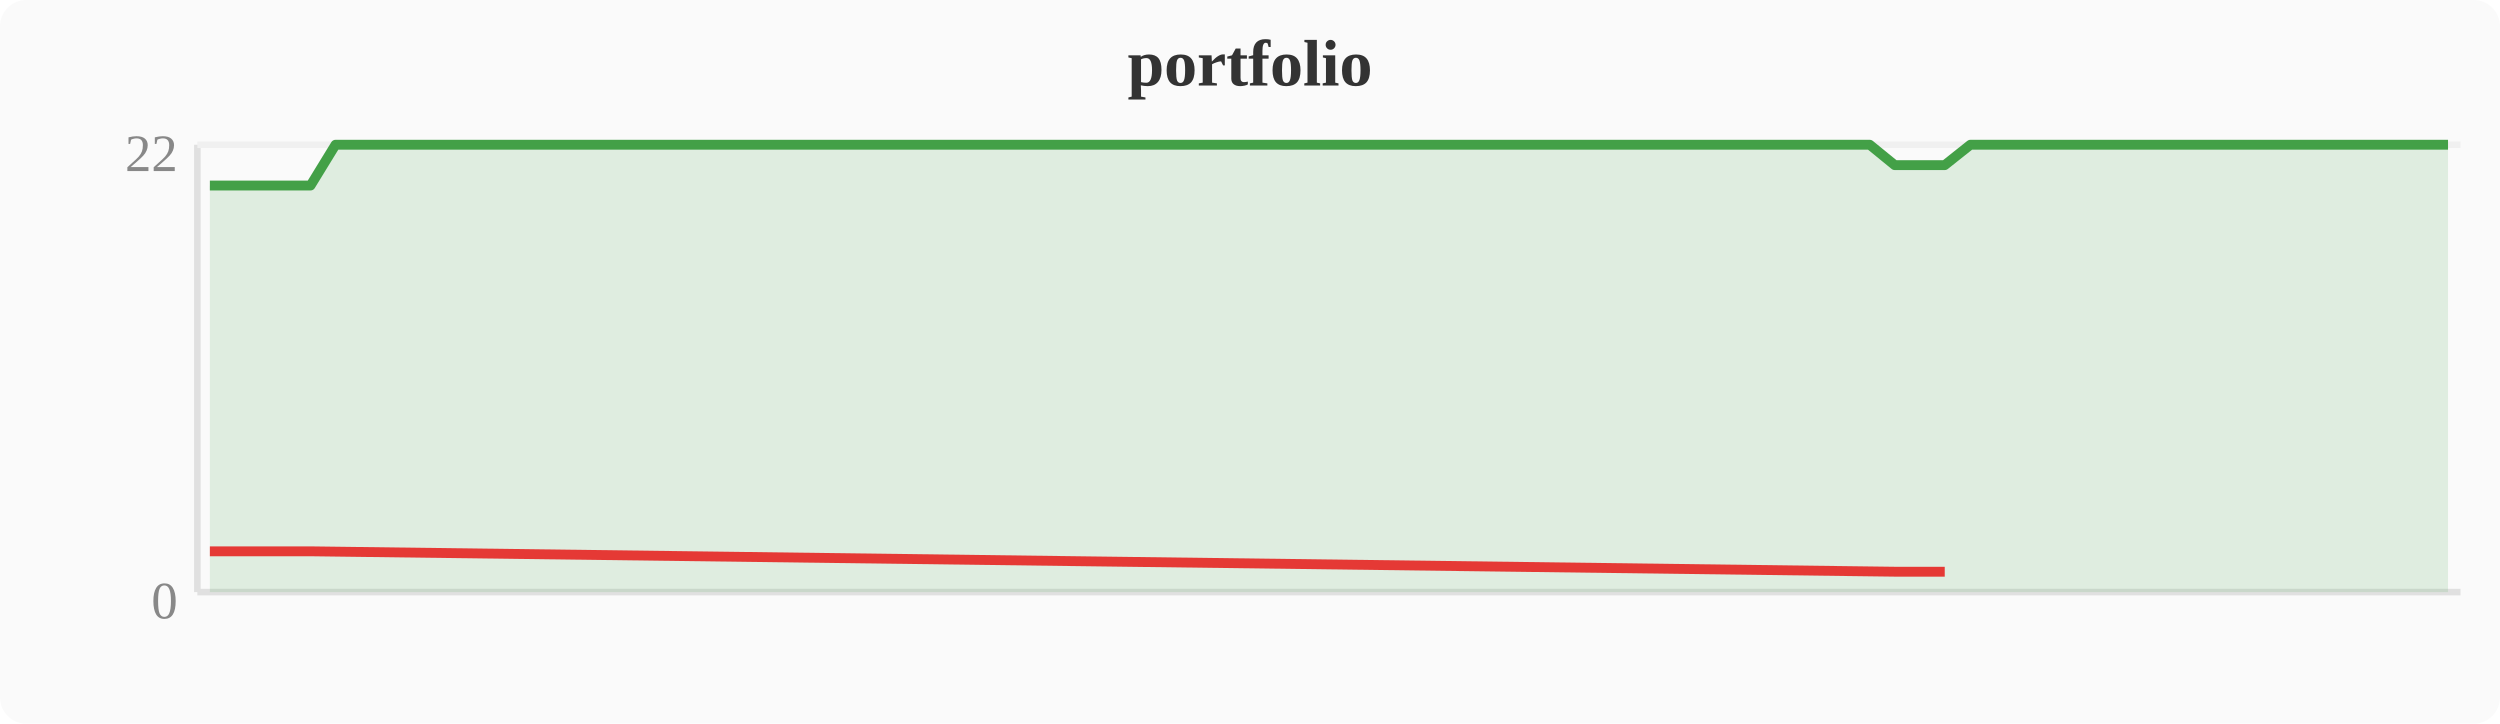
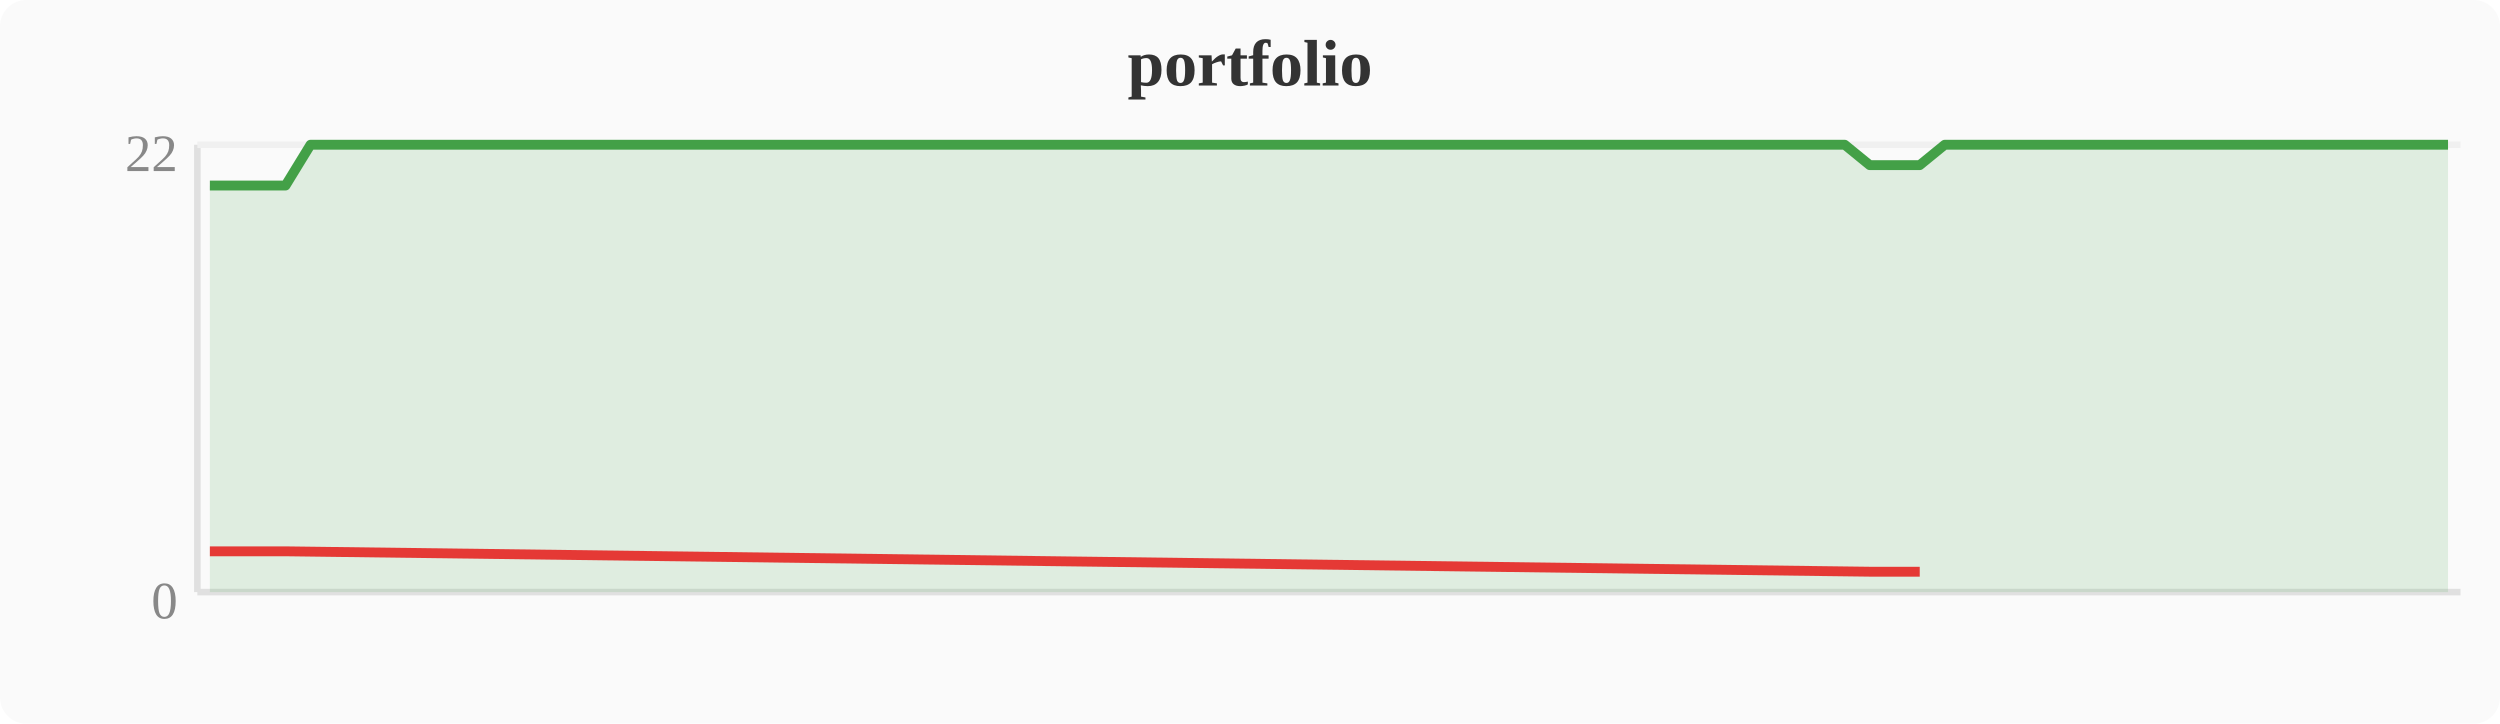
<svg xmlns="http://www.w3.org/2000/svg" width="380" height="110" viewBox="0 0 380 110">
  <rect width="380" height="110" fill="#fafafa" rx="4" />
  <text x="190" y="13" text-anchor="middle" font-size="10" font-weight="bold" fill="#333">portfolio</text>
  <line x1="30" y1="22" x2="30" y2="90" stroke="#e0e0e0" stroke-width="1" />
  <line x1="30" y1="90" x2="374" y2="90" stroke="#e0e0e0" stroke-width="1" />
  <line x1="30" y1="22" x2="374" y2="22" stroke="#f0f0f0" stroke-width="1" />
  <text x="27" y="94" text-anchor="end" font-size="8" fill="#888">0</text>
  <text x="27" y="26" text-anchor="end" font-size="8" fill="#888">22</text>
-   <polygon points="31.9,28.2 35.7,28.2 39.6,28.2 43.4,28.2 47.2,28.2 51.0,22.0 54.8,22.0 58.7,22.0 62.5,22.0 66.3,22.0 70.1,22.0 74.0,22.0 77.8,22.0 81.6,22.0 85.4,22.0 89.2,22.0 93.1,22.0 96.9,22.0 100.7,22.0 104.5,22.0 108.4,22.0 112.2,22.0 116.0,22.0 119.8,22.0 123.6,22.0 127.5,22.0 131.3,22.0 135.1,22.0 138.9,22.0 142.8,22.0 146.6,22.0 150.4,22.0 154.2,22.0 158.0,22.0 161.9,22.0 165.7,22.0 169.5,22.0 173.3,22.0 177.2,22.0 181.0,22.0 184.8,22.0 188.6,22.0 192.4,22.0 196.3,22.0 200.1,22.0 203.9,22.0 207.7,22.0 211.6,22.0 215.4,22.0 219.2,22.0 223.0,22.0 226.8,22.0 230.7,22.0 234.5,22.0 238.3,22.0 242.1,22.0 246.0,22.0 249.8,22.0 253.6,22.0 257.4,22.0 261.2,22.0 265.1,22.0 268.9,22.0 272.7,22.0 276.5,22.0 280.4,22.0 284.2,22.0 288.0,25.1 291.8,25.1 295.6,25.1 299.5,22.0 303.3,22.0 307.1,22.0 310.9,22.0 314.8,22.0 318.6,22.0 322.4,22.0 326.2,22.0 330.0,22.0 333.9,22.0 337.7,22.0 341.5,22.0 345.3,22.0 349.2,22.0 353.0,22.0 356.8,22.0 360.6,22.0 364.4,22.0 368.3,22.0 372.1,22.0 372.1,90 31.9,90" fill="#43a047" opacity="0.15" />
-   <polyline points="31.9,28.2 35.7,28.2 39.6,28.2 43.4,28.2 47.2,28.2 51.0,22.0 54.8,22.0 58.7,22.0 62.5,22.0 66.3,22.0 70.1,22.0 74.0,22.0 77.8,22.0 81.6,22.0 85.4,22.0 89.2,22.0 93.1,22.0 96.9,22.0 100.7,22.0 104.5,22.0 108.4,22.0 112.2,22.0 116.0,22.0 119.8,22.0 123.6,22.0 127.5,22.0 131.3,22.0 135.1,22.0 138.9,22.0 142.8,22.0 146.6,22.0 150.4,22.0 154.2,22.0 158.0,22.0 161.9,22.0 165.7,22.0 169.5,22.0 173.3,22.0 177.2,22.0 181.0,22.0 184.8,22.0 188.6,22.0 192.4,22.0 196.3,22.0 200.1,22.0 203.9,22.0 207.7,22.0 211.6,22.0 215.4,22.0 219.2,22.0 223.0,22.0 226.8,22.0 230.7,22.0 234.5,22.0 238.3,22.0 242.1,22.0 246.0,22.0 249.8,22.0 253.6,22.0 257.4,22.0 261.2,22.0 265.1,22.0 268.9,22.0 272.7,22.0 276.5,22.0 280.4,22.0 284.2,22.0 288.0,25.1 291.8,25.1 295.6,25.1 299.5,22.0 303.3,22.0 307.1,22.0 310.9,22.0 314.8,22.0 318.6,22.0 322.4,22.0 326.2,22.0 330.0,22.0 333.9,22.0 337.7,22.0 341.5,22.0 345.3,22.0 349.2,22.0 353.0,22.0 356.8,22.0 360.6,22.0 364.4,22.0 368.3,22.0 372.1,22.0" fill="none" stroke="#43a047" stroke-width="1.5" stroke-linejoin="round" />
-   <polyline points="31.9,83.8 35.7,83.8 39.6,83.8 43.4,83.8 47.2,83.8 288.0,86.9 291.8,86.9 295.6,86.9" fill="none" stroke="#e53935" stroke-width="1.5" stroke-linejoin="round" />
+   <polygon points="31.9,28.2 35.7,28.2 39.6,28.2 43.4,28.2 47.2,22.0 51.0,22.0 54.8,22.0 58.7,22.0 62.5,22.0 66.3,22.0 70.1,22.0 74.0,22.0 77.8,22.0 81.6,22.0 85.4,22.0 89.2,22.0 93.1,22.0 96.9,22.0 100.7,22.0 104.5,22.0 108.4,22.0 112.2,22.0 116.0,22.0 119.8,22.0 123.6,22.0 127.5,22.0 131.3,22.0 135.1,22.0 138.9,22.0 142.8,22.0 146.6,22.0 150.4,22.0 154.2,22.0 158.0,22.0 161.9,22.0 165.7,22.0 169.5,22.0 173.3,22.0 177.2,22.0 181.0,22.0 184.8,22.0 188.6,22.0 192.4,22.0 196.3,22.0 200.1,22.0 203.9,22.0 207.7,22.0 211.6,22.0 215.4,22.0 219.2,22.0 223.0,22.0 226.8,22.0 230.7,22.0 234.5,22.0 238.3,22.0 242.1,22.0 246.0,22.0 249.8,22.0 253.6,22.0 257.4,22.0 261.2,22.0 265.1,22.0 268.9,22.0 272.7,22.0 276.5,22.0 280.4,22.0 284.2,25.1 288.0,25.1 291.8,25.1 295.6,22.0 299.5,22.0 303.3,22.0 307.1,22.0 310.9,22.0 314.8,22.0 318.6,22.0 322.4,22.0 326.2,22.0 330.0,22.0 333.9,22.0 337.7,22.0 341.5,22.0 345.3,22.0 349.2,22.0 353.0,22.0 356.8,22.0 360.6,22.0 364.4,22.0 368.3,22.0 372.1,22.0 372.1,90 31.9,90" fill="#43a047" opacity="0.15" />
+   <polyline points="31.9,28.2 35.7,28.2 39.6,28.2 43.4,28.2 47.2,22.0 51.0,22.0 54.8,22.0 58.7,22.0 62.5,22.0 66.3,22.0 70.1,22.0 74.0,22.0 77.8,22.0 81.6,22.0 85.4,22.0 89.2,22.0 93.1,22.0 96.9,22.0 100.7,22.0 104.5,22.0 108.4,22.0 112.2,22.0 116.0,22.0 119.8,22.0 123.6,22.0 127.5,22.0 131.3,22.0 135.1,22.0 138.9,22.0 142.8,22.0 146.6,22.0 150.4,22.0 154.2,22.0 158.0,22.0 161.9,22.0 165.7,22.0 169.5,22.0 173.3,22.0 177.2,22.0 181.0,22.0 184.8,22.0 188.6,22.0 192.4,22.0 196.3,22.0 200.1,22.0 203.9,22.0 207.7,22.0 211.6,22.0 215.4,22.0 219.2,22.0 223.0,22.0 226.8,22.0 230.7,22.0 234.5,22.0 238.3,22.0 242.1,22.0 246.0,22.0 249.8,22.0 253.6,22.0 257.4,22.0 261.2,22.0 265.1,22.0 268.9,22.0 272.7,22.0 276.5,22.0 280.4,22.0 284.2,25.1 288.0,25.1 291.8,25.1 295.6,22.0 299.5,22.0 303.3,22.0 307.1,22.0 310.9,22.0 314.8,22.0 318.6,22.0 322.4,22.0 326.2,22.0 330.0,22.0 333.9,22.0 337.7,22.0 341.5,22.0 345.3,22.0 349.2,22.0 353.0,22.0 356.8,22.0 360.6,22.0 364.4,22.0 368.3,22.0 372.1,22.0" fill="none" stroke="#43a047" stroke-width="1.5" stroke-linejoin="round" />
+   <polyline points="31.9,83.8 35.7,83.8 39.6,83.8 43.4,83.8 284.2,86.9 288.0,86.9 291.8,86.9" fill="none" stroke="#e53935" stroke-width="1.5" stroke-linejoin="round" />
</svg>
